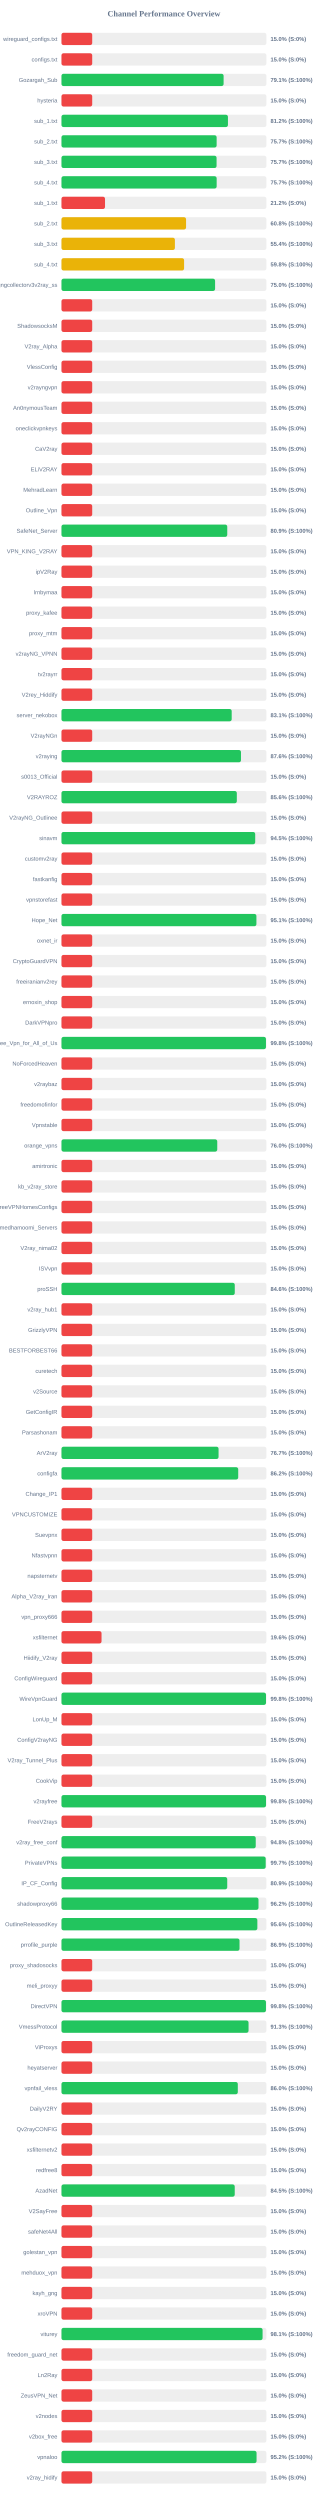
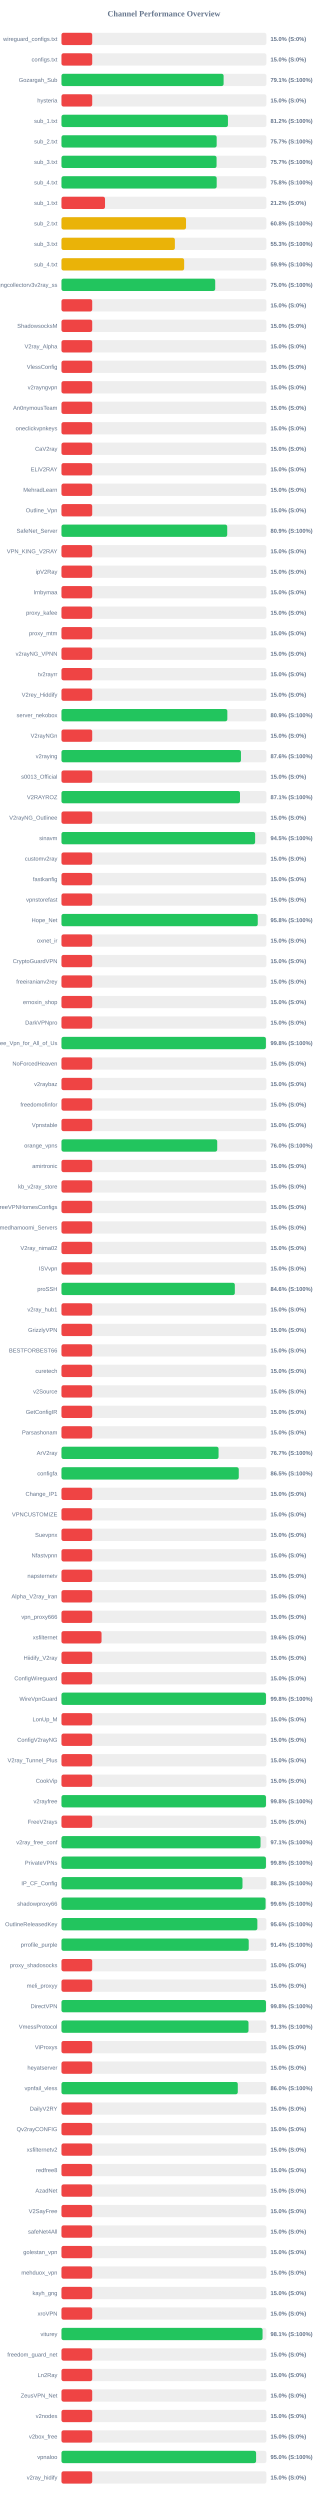
<svg xmlns="http://www.w3.org/2000/svg" width="800" height="6100" version="1.1">
  <style>
        .row { font: 14px Arial; fill: #64748b; }
        .score { font: bold 14px Arial; fill: #64748b; }
    </style>
  <text x="400" y="40" text-anchor="middle" font-size="20px" font-weight="bold" fill="#64748b">Channel Performance Overview</text>
  <rect x="150" y="80" width="500" height="30" fill="#eee" rx="5" />
  <rect x="150" y="80" width="75.0" height="30" fill="#ef4444" rx="5" />
  <text x="140" y="100" text-anchor="end" class="row">wireguard_configs.txt</text>
  <text x="660" y="100" text-anchor="start" class="score">15.0% (S:0%)</text>
  <rect x="150" y="130" width="500" height="30" fill="#eee" rx="5" />
  <rect x="150" y="130" width="75.0" height="30" fill="#ef4444" rx="5" />
  <text x="140" y="150" text-anchor="end" class="row">configs.txt</text>
  <text x="660" y="150" text-anchor="start" class="score">15.0% (S:0%)</text>
  <rect x="150" y="180" width="500" height="30" fill="#eee" rx="5" />
  <rect x="150" y="180" width="395.6" height="30" fill="#22c55e" rx="5" />
  <text x="140" y="200" text-anchor="end" class="row">Gozargah_Sub</text>
  <text x="660" y="200" text-anchor="start" class="score">79.1% (S:100%)</text>
  <rect x="150" y="230" width="500" height="30" fill="#eee" rx="5" />
  <rect x="150" y="230" width="75.0" height="30" fill="#ef4444" rx="5" />
  <text x="140" y="250" text-anchor="end" class="row">hysteria</text>
  <text x="660" y="250" text-anchor="start" class="score">15.0% (S:0%)</text>
  <rect x="150" y="280" width="500" height="30" fill="#eee" rx="5" />
  <rect x="150" y="280" width="406.2" height="30" fill="#22c55e" rx="5" />
  <text x="140" y="300" text-anchor="end" class="row">sub_1.txt</text>
  <text x="660" y="300" text-anchor="start" class="score">81.2% (S:100%)</text>
  <rect x="150" y="330" width="500" height="30" fill="#eee" rx="5" />
-   <rect x="150" y="330" width="378.6" height="30" fill="#22c55e" rx="5" />
+   <rect x="150" y="330" width="378.7" height="30" fill="#22c55e" rx="5" />
  <text x="140" y="350" text-anchor="end" class="row">sub_2.txt</text>
  <text x="660" y="350" text-anchor="start" class="score">75.7% (S:100%)</text>
  <rect x="150" y="380" width="500" height="30" fill="#eee" rx="5" />
  <rect x="150" y="380" width="378.45" height="30" fill="#22c55e" rx="5" />
  <text x="140" y="400" text-anchor="end" class="row">sub_3.txt</text>
  <text x="660" y="400" text-anchor="start" class="score">75.7% (S:100%)</text>
  <rect x="150" y="430" width="500" height="30" fill="#eee" rx="5" />
-   <rect x="150" y="430" width="378.65" height="30" fill="#22c55e" rx="5" />
+   <rect x="150" y="430" width="378.75" height="30" fill="#22c55e" rx="5" />
  <text x="140" y="450" text-anchor="end" class="row">sub_4.txt</text>
-   <text x="660" y="450" text-anchor="start" class="score">75.7% (S:100%)</text>
+   <text x="660" y="450" text-anchor="start" class="score">75.8% (S:100%)</text>
  <rect x="150" y="480" width="500" height="30" fill="#eee" rx="5" />
  <rect x="150" y="480" width="106.25" height="30" fill="#ef4444" rx="5" />
  <text x="140" y="500" text-anchor="end" class="row">sub_1.txt</text>
  <text x="660" y="500" text-anchor="start" class="score">21.2% (S:0%)</text>
  <rect x="150" y="530" width="500" height="30" fill="#eee" rx="5" />
-   <rect x="150" y="530" width="304.0" height="30" fill="#eab308" rx="5" />
+   <rect x="150" y="530" width="303.9" height="30" fill="#eab308" rx="5" />
  <text x="140" y="550" text-anchor="end" class="row">sub_2.txt</text>
  <text x="660" y="550" text-anchor="start" class="score">60.8% (S:100%)</text>
  <rect x="150" y="580" width="500" height="30" fill="#eee" rx="5" />
-   <rect x="150" y="580" width="276.75" height="30" fill="#eab308" rx="5" />
+   <rect x="150" y="580" width="276.7" height="30" fill="#eab308" rx="5" />
  <text x="140" y="600" text-anchor="end" class="row">sub_3.txt</text>
-   <text x="660" y="600" text-anchor="start" class="score">55.4% (S:100%)</text>
+   <text x="660" y="600" text-anchor="start" class="score">55.3% (S:100%)</text>
  <rect x="150" y="630" width="500" height="30" fill="#eee" rx="5" />
-   <rect x="150" y="630" width="299.2" height="30" fill="#eab308" rx="5" />
+   <rect x="150" y="630" width="299.3" height="30" fill="#eab308" rx="5" />
  <text x="140" y="650" text-anchor="end" class="row">sub_4.txt</text>
-   <text x="660" y="650" text-anchor="start" class="score">59.8% (S:100%)</text>
+   <text x="660" y="650" text-anchor="start" class="score">59.9% (S:100%)</text>
  <rect x="150" y="680" width="500" height="30" fill="#eee" rx="5" />
-   <rect x="150" y="680" width="374.8" height="30" fill="#22c55e" rx="5" />
+   <rect x="150" y="680" width="375.1" height="30" fill="#22c55e" rx="5" />
  <text x="140" y="700" text-anchor="end" class="row">kayhgngcollectorv3v2ray_ss</text>
  <text x="660" y="700" text-anchor="start" class="score">75.0% (S:100%)</text>
  <rect x="150" y="730" width="500" height="30" fill="#eee" rx="5" />
  <rect x="150" y="730" width="75.0" height="30" fill="#ef4444" rx="5" />
  <text x="140" y="750" text-anchor="end" class="row" />
  <text x="660" y="750" text-anchor="start" class="score">15.0% (S:0%)</text>
  <rect x="150" y="780" width="500" height="30" fill="#eee" rx="5" />
  <rect x="150" y="780" width="75.0" height="30" fill="#ef4444" rx="5" />
  <text x="140" y="800" text-anchor="end" class="row">ShadowsocksM</text>
  <text x="660" y="800" text-anchor="start" class="score">15.0% (S:0%)</text>
  <rect x="150" y="830" width="500" height="30" fill="#eee" rx="5" />
  <rect x="150" y="830" width="75.0" height="30" fill="#ef4444" rx="5" />
  <text x="140" y="850" text-anchor="end" class="row">V2ray_Alpha</text>
  <text x="660" y="850" text-anchor="start" class="score">15.0% (S:0%)</text>
  <rect x="150" y="880" width="500" height="30" fill="#eee" rx="5" />
  <rect x="150" y="880" width="75.0" height="30" fill="#ef4444" rx="5" />
  <text x="140" y="900" text-anchor="end" class="row">VlessConfig</text>
  <text x="660" y="900" text-anchor="start" class="score">15.0% (S:0%)</text>
  <rect x="150" y="930" width="500" height="30" fill="#eee" rx="5" />
  <rect x="150" y="930" width="75.0" height="30" fill="#ef4444" rx="5" />
  <text x="140" y="950" text-anchor="end" class="row">v2rayngvpn</text>
  <text x="660" y="950" text-anchor="start" class="score">15.0% (S:0%)</text>
  <rect x="150" y="980" width="500" height="30" fill="#eee" rx="5" />
  <rect x="150" y="980" width="75.0" height="30" fill="#ef4444" rx="5" />
  <text x="140" y="1000" text-anchor="end" class="row">An0nymousTeam</text>
  <text x="660" y="1000" text-anchor="start" class="score">15.0% (S:0%)</text>
  <rect x="150" y="1030" width="500" height="30" fill="#eee" rx="5" />
  <rect x="150" y="1030" width="75.0" height="30" fill="#ef4444" rx="5" />
  <text x="140" y="1050" text-anchor="end" class="row">oneclickvpnkeys</text>
  <text x="660" y="1050" text-anchor="start" class="score">15.0% (S:0%)</text>
  <rect x="150" y="1080" width="500" height="30" fill="#eee" rx="5" />
  <rect x="150" y="1080" width="75.0" height="30" fill="#ef4444" rx="5" />
  <text x="140" y="1100" text-anchor="end" class="row">CaV2ray</text>
  <text x="660" y="1100" text-anchor="start" class="score">15.0% (S:0%)</text>
  <rect x="150" y="1130" width="500" height="30" fill="#eee" rx="5" />
  <rect x="150" y="1130" width="75.0" height="30" fill="#ef4444" rx="5" />
  <text x="140" y="1150" text-anchor="end" class="row">ELiV2RAY</text>
  <text x="660" y="1150" text-anchor="start" class="score">15.0% (S:0%)</text>
  <rect x="150" y="1180" width="500" height="30" fill="#eee" rx="5" />
  <rect x="150" y="1180" width="75.0" height="30" fill="#ef4444" rx="5" />
  <text x="140" y="1200" text-anchor="end" class="row">MehradLearn</text>
  <text x="660" y="1200" text-anchor="start" class="score">15.0% (S:0%)</text>
  <rect x="150" y="1230" width="500" height="30" fill="#eee" rx="5" />
  <rect x="150" y="1230" width="75.0" height="30" fill="#ef4444" rx="5" />
  <text x="140" y="1250" text-anchor="end" class="row">Outline_Vpn</text>
  <text x="660" y="1250" text-anchor="start" class="score">15.0% (S:0%)</text>
  <rect x="150" y="1280" width="500" height="30" fill="#eee" rx="5" />
-   <rect x="150" y="1280" width="404.5" height="30" fill="#22c55e" rx="5" />
+   <rect x="150" y="1280" width="404.4" height="30" fill="#22c55e" rx="5" />
  <text x="140" y="1300" text-anchor="end" class="row">SafeNet_Server</text>
  <text x="660" y="1300" text-anchor="start" class="score">80.9% (S:100%)</text>
  <rect x="150" y="1330" width="500" height="30" fill="#eee" rx="5" />
  <rect x="150" y="1330" width="75.0" height="30" fill="#ef4444" rx="5" />
  <text x="140" y="1350" text-anchor="end" class="row">VPN_KING_V2RAY</text>
  <text x="660" y="1350" text-anchor="start" class="score">15.0% (S:0%)</text>
  <rect x="150" y="1380" width="500" height="30" fill="#eee" rx="5" />
  <rect x="150" y="1380" width="75.0" height="30" fill="#ef4444" rx="5" />
  <text x="140" y="1400" text-anchor="end" class="row">ipV2Ray</text>
  <text x="660" y="1400" text-anchor="start" class="score">15.0% (S:0%)</text>
  <rect x="150" y="1430" width="500" height="30" fill="#eee" rx="5" />
  <rect x="150" y="1430" width="75.0" height="30" fill="#ef4444" rx="5" />
  <text x="140" y="1450" text-anchor="end" class="row">lrnbymaa</text>
  <text x="660" y="1450" text-anchor="start" class="score">15.0% (S:0%)</text>
  <rect x="150" y="1480" width="500" height="30" fill="#eee" rx="5" />
  <rect x="150" y="1480" width="75.0" height="30" fill="#ef4444" rx="5" />
  <text x="140" y="1500" text-anchor="end" class="row">proxy_kafee</text>
  <text x="660" y="1500" text-anchor="start" class="score">15.0% (S:0%)</text>
  <rect x="150" y="1530" width="500" height="30" fill="#eee" rx="5" />
  <rect x="150" y="1530" width="75.0" height="30" fill="#ef4444" rx="5" />
  <text x="140" y="1550" text-anchor="end" class="row">proxy_mtm</text>
  <text x="660" y="1550" text-anchor="start" class="score">15.0% (S:0%)</text>
  <rect x="150" y="1580" width="500" height="30" fill="#eee" rx="5" />
  <rect x="150" y="1580" width="75.0" height="30" fill="#ef4444" rx="5" />
  <text x="140" y="1600" text-anchor="end" class="row">v2rayNG_VPNN</text>
  <text x="660" y="1600" text-anchor="start" class="score">15.0% (S:0%)</text>
  <rect x="150" y="1630" width="500" height="30" fill="#eee" rx="5" />
  <rect x="150" y="1630" width="75.0" height="30" fill="#ef4444" rx="5" />
  <text x="140" y="1650" text-anchor="end" class="row">tv2rayrr</text>
  <text x="660" y="1650" text-anchor="start" class="score">15.0% (S:0%)</text>
  <rect x="150" y="1680" width="500" height="30" fill="#eee" rx="5" />
  <rect x="150" y="1680" width="75.0" height="30" fill="#ef4444" rx="5" />
  <text x="140" y="1700" text-anchor="end" class="row">V2rey_Hiddify</text>
  <text x="660" y="1700" text-anchor="start" class="score">15.0% (S:0%)</text>
  <rect x="150" y="1730" width="500" height="30" fill="#eee" rx="5" />
-   <rect x="150" y="1730" width="415.35" height="30" fill="#22c55e" rx="5" />
+   <rect x="150" y="1730" width="404.7" height="30" fill="#22c55e" rx="5" />
  <text x="140" y="1750" text-anchor="end" class="row">server_nekobox</text>
-   <text x="660" y="1750" text-anchor="start" class="score">83.1% (S:100%)</text>
+   <text x="660" y="1750" text-anchor="start" class="score">80.9% (S:100%)</text>
  <rect x="150" y="1780" width="500" height="30" fill="#eee" rx="5" />
  <rect x="150" y="1780" width="75.0" height="30" fill="#ef4444" rx="5" />
  <text x="140" y="1800" text-anchor="end" class="row">V2rayNGn</text>
  <text x="660" y="1800" text-anchor="start" class="score">15.0% (S:0%)</text>
  <rect x="150" y="1830" width="500" height="30" fill="#eee" rx="5" />
-   <rect x="150" y="1830" width="438.0" height="30" fill="#22c55e" rx="5" />
+   <rect x="150" y="1830" width="437.95" height="30" fill="#22c55e" rx="5" />
  <text x="140" y="1850" text-anchor="end" class="row">v2raying</text>
  <text x="660" y="1850" text-anchor="start" class="score">87.6% (S:100%)</text>
  <rect x="150" y="1880" width="500" height="30" fill="#eee" rx="5" />
  <rect x="150" y="1880" width="75.0" height="30" fill="#ef4444" rx="5" />
  <text x="140" y="1900" text-anchor="end" class="row">s0013_Official</text>
  <text x="660" y="1900" text-anchor="start" class="score">15.0% (S:0%)</text>
  <rect x="150" y="1930" width="500" height="30" fill="#eee" rx="5" />
-   <rect x="150" y="1930" width="427.85" height="30" fill="#22c55e" rx="5" />
+   <rect x="150" y="1930" width="435.6" height="30" fill="#22c55e" rx="5" />
  <text x="140" y="1950" text-anchor="end" class="row">V2RAYROZ</text>
-   <text x="660" y="1950" text-anchor="start" class="score">85.6% (S:100%)</text>
+   <text x="660" y="1950" text-anchor="start" class="score">87.1% (S:100%)</text>
  <rect x="150" y="1980" width="500" height="30" fill="#eee" rx="5" />
  <rect x="150" y="1980" width="75.0" height="30" fill="#ef4444" rx="5" />
  <text x="140" y="2000" text-anchor="end" class="row">V2rayNG_Outlinee</text>
  <text x="660" y="2000" text-anchor="start" class="score">15.0% (S:0%)</text>
  <rect x="150" y="2030" width="500" height="30" fill="#eee" rx="5" />
-   <rect x="150" y="2030" width="472.7" height="30" fill="#22c55e" rx="5" />
+   <rect x="150" y="2030" width="472.5" height="30" fill="#22c55e" rx="5" />
  <text x="140" y="2050" text-anchor="end" class="row">sinavm</text>
  <text x="660" y="2050" text-anchor="start" class="score">94.5% (S:100%)</text>
  <rect x="150" y="2080" width="500" height="30" fill="#eee" rx="5" />
  <rect x="150" y="2080" width="75.0" height="30" fill="#ef4444" rx="5" />
  <text x="140" y="2100" text-anchor="end" class="row">customv2ray</text>
  <text x="660" y="2100" text-anchor="start" class="score">15.0% (S:0%)</text>
  <rect x="150" y="2130" width="500" height="30" fill="#eee" rx="5" />
  <rect x="150" y="2130" width="75.0" height="30" fill="#ef4444" rx="5" />
  <text x="140" y="2150" text-anchor="end" class="row">fastkanfig</text>
  <text x="660" y="2150" text-anchor="start" class="score">15.0% (S:0%)</text>
  <rect x="150" y="2180" width="500" height="30" fill="#eee" rx="5" />
  <rect x="150" y="2180" width="75.0" height="30" fill="#ef4444" rx="5" />
  <text x="140" y="2200" text-anchor="end" class="row">vpnstorefast</text>
  <text x="660" y="2200" text-anchor="start" class="score">15.0% (S:0%)</text>
  <rect x="150" y="2230" width="500" height="30" fill="#eee" rx="5" />
-   <rect x="150" y="2230" width="475.65" height="30" fill="#22c55e" rx="5" />
+   <rect x="150" y="2230" width="478.95" height="30" fill="#22c55e" rx="5" />
  <text x="140" y="2250" text-anchor="end" class="row">Hope_Net</text>
-   <text x="660" y="2250" text-anchor="start" class="score">95.1% (S:100%)</text>
+   <text x="660" y="2250" text-anchor="start" class="score">95.8% (S:100%)</text>
  <rect x="150" y="2280" width="500" height="30" fill="#eee" rx="5" />
  <rect x="150" y="2280" width="75.0" height="30" fill="#ef4444" rx="5" />
  <text x="140" y="2300" text-anchor="end" class="row">oxnet_ir</text>
  <text x="660" y="2300" text-anchor="start" class="score">15.0% (S:0%)</text>
  <rect x="150" y="2330" width="500" height="30" fill="#eee" rx="5" />
  <rect x="150" y="2330" width="75.0" height="30" fill="#ef4444" rx="5" />
  <text x="140" y="2350" text-anchor="end" class="row">CryptoGuardVPN</text>
  <text x="660" y="2350" text-anchor="start" class="score">15.0% (S:0%)</text>
  <rect x="150" y="2380" width="500" height="30" fill="#eee" rx="5" />
  <rect x="150" y="2380" width="75.0" height="30" fill="#ef4444" rx="5" />
  <text x="140" y="2400" text-anchor="end" class="row">freeiranianv2rey</text>
  <text x="660" y="2400" text-anchor="start" class="score">15.0% (S:0%)</text>
  <rect x="150" y="2430" width="500" height="30" fill="#eee" rx="5" />
  <rect x="150" y="2430" width="75.0" height="30" fill="#ef4444" rx="5" />
  <text x="140" y="2450" text-anchor="end" class="row">ernoxin_shop</text>
  <text x="660" y="2450" text-anchor="start" class="score">15.0% (S:0%)</text>
  <rect x="150" y="2480" width="500" height="30" fill="#eee" rx="5" />
  <rect x="150" y="2480" width="75.0" height="30" fill="#ef4444" rx="5" />
  <text x="140" y="2500" text-anchor="end" class="row">DarkVPNpro</text>
  <text x="660" y="2500" text-anchor="start" class="score">15.0% (S:0%)</text>
  <rect x="150" y="2530" width="500" height="30" fill="#eee" rx="5" />
-   <rect x="150" y="2530" width="498.95" height="30" fill="#22c55e" rx="5" />
+   <rect x="150" y="2530" width="498.8" height="30" fill="#22c55e" rx="5" />
  <text x="140" y="2550" text-anchor="end" class="row">Free_Vpn_for_All_of_Us</text>
  <text x="660" y="2550" text-anchor="start" class="score">99.8% (S:100%)</text>
  <rect x="150" y="2580" width="500" height="30" fill="#eee" rx="5" />
  <rect x="150" y="2580" width="75.0" height="30" fill="#ef4444" rx="5" />
  <text x="140" y="2600" text-anchor="end" class="row">NoForcedHeaven</text>
  <text x="660" y="2600" text-anchor="start" class="score">15.0% (S:0%)</text>
  <rect x="150" y="2630" width="500" height="30" fill="#eee" rx="5" />
  <rect x="150" y="2630" width="75.0" height="30" fill="#ef4444" rx="5" />
  <text x="140" y="2650" text-anchor="end" class="row">v2raybaz</text>
  <text x="660" y="2650" text-anchor="start" class="score">15.0% (S:0%)</text>
  <rect x="150" y="2680" width="500" height="30" fill="#eee" rx="5" />
  <rect x="150" y="2680" width="75.0" height="30" fill="#ef4444" rx="5" />
  <text x="140" y="2700" text-anchor="end" class="row">freedomofinfor</text>
  <text x="660" y="2700" text-anchor="start" class="score">15.0% (S:0%)</text>
  <rect x="150" y="2730" width="500" height="30" fill="#eee" rx="5" />
  <rect x="150" y="2730" width="75.0" height="30" fill="#ef4444" rx="5" />
  <text x="140" y="2750" text-anchor="end" class="row">Vpnstable</text>
  <text x="660" y="2750" text-anchor="start" class="score">15.0% (S:0%)</text>
  <rect x="150" y="2780" width="500" height="30" fill="#eee" rx="5" />
-   <rect x="150" y="2780" width="380.1" height="30" fill="#22c55e" rx="5" />
+   <rect x="150" y="2780" width="380.0" height="30" fill="#22c55e" rx="5" />
  <text x="140" y="2800" text-anchor="end" class="row">orange_vpns</text>
  <text x="660" y="2800" text-anchor="start" class="score">76.0% (S:100%)</text>
  <rect x="150" y="2830" width="500" height="30" fill="#eee" rx="5" />
  <rect x="150" y="2830" width="75.0" height="30" fill="#ef4444" rx="5" />
  <text x="140" y="2850" text-anchor="end" class="row">amirtronic</text>
  <text x="660" y="2850" text-anchor="start" class="score">15.0% (S:0%)</text>
  <rect x="150" y="2880" width="500" height="30" fill="#eee" rx="5" />
  <rect x="150" y="2880" width="75.0" height="30" fill="#ef4444" rx="5" />
  <text x="140" y="2900" text-anchor="end" class="row">kb_v2ray_store</text>
  <text x="660" y="2900" text-anchor="start" class="score">15.0% (S:0%)</text>
  <rect x="150" y="2930" width="500" height="30" fill="#eee" rx="5" />
  <rect x="150" y="2930" width="75.0" height="30" fill="#ef4444" rx="5" />
  <text x="140" y="2950" text-anchor="end" class="row">FreeVPNHomesConfigs</text>
  <text x="660" y="2950" text-anchor="start" class="score">15.0% (S:0%)</text>
  <rect x="150" y="2980" width="500" height="30" fill="#eee" rx="5" />
  <rect x="150" y="2980" width="75.0" height="30" fill="#ef4444" rx="5" />
  <text x="140" y="3000" text-anchor="end" class="row">Ahmedhamoomi_Servers</text>
  <text x="660" y="3000" text-anchor="start" class="score">15.0% (S:0%)</text>
  <rect x="150" y="3030" width="500" height="30" fill="#eee" rx="5" />
  <rect x="150" y="3030" width="75.0" height="30" fill="#ef4444" rx="5" />
  <text x="140" y="3050" text-anchor="end" class="row">V2ray_nima02</text>
  <text x="660" y="3050" text-anchor="start" class="score">15.0% (S:0%)</text>
  <rect x="150" y="3080" width="500" height="30" fill="#eee" rx="5" />
  <rect x="150" y="3080" width="75.0" height="30" fill="#ef4444" rx="5" />
  <text x="140" y="3100" text-anchor="end" class="row">ISVvpn</text>
  <text x="660" y="3100" text-anchor="start" class="score">15.0% (S:0%)</text>
  <rect x="150" y="3130" width="500" height="30" fill="#eee" rx="5" />
-   <rect x="150" y="3130" width="422.85" height="30" fill="#22c55e" rx="5" />
+   <rect x="150" y="3130" width="423.0" height="30" fill="#22c55e" rx="5" />
  <text x="140" y="3150" text-anchor="end" class="row">proSSH</text>
  <text x="660" y="3150" text-anchor="start" class="score">84.6% (S:100%)</text>
  <rect x="150" y="3180" width="500" height="30" fill="#eee" rx="5" />
  <rect x="150" y="3180" width="75.0" height="30" fill="#ef4444" rx="5" />
  <text x="140" y="3200" text-anchor="end" class="row">v2ray_hub1</text>
  <text x="660" y="3200" text-anchor="start" class="score">15.0% (S:0%)</text>
  <rect x="150" y="3230" width="500" height="30" fill="#eee" rx="5" />
  <rect x="150" y="3230" width="75.0" height="30" fill="#ef4444" rx="5" />
  <text x="140" y="3250" text-anchor="end" class="row">GrizzlyVPN</text>
  <text x="660" y="3250" text-anchor="start" class="score">15.0% (S:0%)</text>
  <rect x="150" y="3280" width="500" height="30" fill="#eee" rx="5" />
  <rect x="150" y="3280" width="75.0" height="30" fill="#ef4444" rx="5" />
  <text x="140" y="3300" text-anchor="end" class="row">BESTFORBEST66</text>
  <text x="660" y="3300" text-anchor="start" class="score">15.0% (S:0%)</text>
  <rect x="150" y="3330" width="500" height="30" fill="#eee" rx="5" />
  <rect x="150" y="3330" width="75.0" height="30" fill="#ef4444" rx="5" />
  <text x="140" y="3350" text-anchor="end" class="row">curetech</text>
  <text x="660" y="3350" text-anchor="start" class="score">15.0% (S:0%)</text>
  <rect x="150" y="3380" width="500" height="30" fill="#eee" rx="5" />
  <rect x="150" y="3380" width="75.0" height="30" fill="#ef4444" rx="5" />
  <text x="140" y="3400" text-anchor="end" class="row">v2Source</text>
  <text x="660" y="3400" text-anchor="start" class="score">15.0% (S:0%)</text>
  <rect x="150" y="3430" width="500" height="30" fill="#eee" rx="5" />
  <rect x="150" y="3430" width="75.0" height="30" fill="#ef4444" rx="5" />
  <text x="140" y="3450" text-anchor="end" class="row">GetConfigIR</text>
  <text x="660" y="3450" text-anchor="start" class="score">15.0% (S:0%)</text>
  <rect x="150" y="3480" width="500" height="30" fill="#eee" rx="5" />
  <rect x="150" y="3480" width="75.0" height="30" fill="#ef4444" rx="5" />
  <text x="140" y="3500" text-anchor="end" class="row">Parsashonam</text>
  <text x="660" y="3500" text-anchor="start" class="score">15.0% (S:0%)</text>
  <rect x="150" y="3530" width="500" height="30" fill="#eee" rx="5" />
  <rect x="150" y="3530" width="383.3" height="30" fill="#22c55e" rx="5" />
  <text x="140" y="3550" text-anchor="end" class="row">ArV2ray</text>
  <text x="660" y="3550" text-anchor="start" class="score">76.7% (S:100%)</text>
  <rect x="150" y="3580" width="500" height="30" fill="#eee" rx="5" />
-   <rect x="150" y="3580" width="431.25" height="30" fill="#22c55e" rx="5" />
+   <rect x="150" y="3580" width="432.6" height="30" fill="#22c55e" rx="5" />
  <text x="140" y="3600" text-anchor="end" class="row">configfa</text>
-   <text x="660" y="3600" text-anchor="start" class="score">86.2% (S:100%)</text>
+   <text x="660" y="3600" text-anchor="start" class="score">86.5% (S:100%)</text>
  <rect x="150" y="3630" width="500" height="30" fill="#eee" rx="5" />
  <rect x="150" y="3630" width="75.0" height="30" fill="#ef4444" rx="5" />
  <text x="140" y="3650" text-anchor="end" class="row">Change_IP1</text>
  <text x="660" y="3650" text-anchor="start" class="score">15.0% (S:0%)</text>
  <rect x="150" y="3680" width="500" height="30" fill="#eee" rx="5" />
  <rect x="150" y="3680" width="75.0" height="30" fill="#ef4444" rx="5" />
  <text x="140" y="3700" text-anchor="end" class="row">VPNCUSTOMIZE</text>
  <text x="660" y="3700" text-anchor="start" class="score">15.0% (S:0%)</text>
  <rect x="150" y="3730" width="500" height="30" fill="#eee" rx="5" />
  <rect x="150" y="3730" width="75.0" height="30" fill="#ef4444" rx="5" />
  <text x="140" y="3750" text-anchor="end" class="row">Suevpnx</text>
  <text x="660" y="3750" text-anchor="start" class="score">15.0% (S:0%)</text>
  <rect x="150" y="3780" width="500" height="30" fill="#eee" rx="5" />
  <rect x="150" y="3780" width="75.0" height="30" fill="#ef4444" rx="5" />
  <text x="140" y="3800" text-anchor="end" class="row">Nfastvpnn</text>
  <text x="660" y="3800" text-anchor="start" class="score">15.0% (S:0%)</text>
  <rect x="150" y="3830" width="500" height="30" fill="#eee" rx="5" />
  <rect x="150" y="3830" width="75.0" height="30" fill="#ef4444" rx="5" />
  <text x="140" y="3850" text-anchor="end" class="row">napsternetv</text>
  <text x="660" y="3850" text-anchor="start" class="score">15.0% (S:0%)</text>
  <rect x="150" y="3880" width="500" height="30" fill="#eee" rx="5" />
  <rect x="150" y="3880" width="75.0" height="30" fill="#ef4444" rx="5" />
  <text x="140" y="3900" text-anchor="end" class="row">Alpha_V2ray_Iran</text>
  <text x="660" y="3900" text-anchor="start" class="score">15.0% (S:0%)</text>
  <rect x="150" y="3930" width="500" height="30" fill="#eee" rx="5" />
  <rect x="150" y="3930" width="75.0" height="30" fill="#ef4444" rx="5" />
  <text x="140" y="3950" text-anchor="end" class="row">vpn_proxy666</text>
  <text x="660" y="3950" text-anchor="start" class="score">15.0% (S:0%)</text>
  <rect x="150" y="3980" width="500" height="30" fill="#eee" rx="5" />
  <rect x="150" y="3980" width="97.75" height="30" fill="#ef4444" rx="5" />
  <text x="140" y="4000" text-anchor="end" class="row">xsfilternet</text>
  <text x="660" y="4000" text-anchor="start" class="score">19.6% (S:0%)</text>
  <rect x="150" y="4030" width="500" height="30" fill="#eee" rx="5" />
  <rect x="150" y="4030" width="75.0" height="30" fill="#ef4444" rx="5" />
  <text x="140" y="4050" text-anchor="end" class="row">Hiidify_V2ray</text>
  <text x="660" y="4050" text-anchor="start" class="score">15.0% (S:0%)</text>
  <rect x="150" y="4080" width="500" height="30" fill="#eee" rx="5" />
  <rect x="150" y="4080" width="75.0" height="30" fill="#ef4444" rx="5" />
  <text x="140" y="4100" text-anchor="end" class="row">ConfigWireguard</text>
  <text x="660" y="4100" text-anchor="start" class="score">15.0% (S:0%)</text>
  <rect x="150" y="4130" width="500" height="30" fill="#eee" rx="5" />
-   <rect x="150" y="4130" width="499.05" height="30" fill="#22c55e" rx="5" />
+   <rect x="150" y="4130" width="498.95" height="30" fill="#22c55e" rx="5" />
  <text x="140" y="4150" text-anchor="end" class="row">WireVpnGuard</text>
  <text x="660" y="4150" text-anchor="start" class="score">99.8% (S:100%)</text>
  <rect x="150" y="4180" width="500" height="30" fill="#eee" rx="5" />
  <rect x="150" y="4180" width="75.0" height="30" fill="#ef4444" rx="5" />
  <text x="140" y="4200" text-anchor="end" class="row">LonUp_M</text>
  <text x="660" y="4200" text-anchor="start" class="score">15.0% (S:0%)</text>
  <rect x="150" y="4230" width="500" height="30" fill="#eee" rx="5" />
  <rect x="150" y="4230" width="75.0" height="30" fill="#ef4444" rx="5" />
  <text x="140" y="4250" text-anchor="end" class="row">ConfigV2rayNG</text>
  <text x="660" y="4250" text-anchor="start" class="score">15.0% (S:0%)</text>
  <rect x="150" y="4280" width="500" height="30" fill="#eee" rx="5" />
  <rect x="150" y="4280" width="75.0" height="30" fill="#ef4444" rx="5" />
  <text x="140" y="4300" text-anchor="end" class="row">V2ray_Tunnel_Plus</text>
  <text x="660" y="4300" text-anchor="start" class="score">15.0% (S:0%)</text>
  <rect x="150" y="4330" width="500" height="30" fill="#eee" rx="5" />
  <rect x="150" y="4330" width="75.0" height="30" fill="#ef4444" rx="5" />
  <text x="140" y="4350" text-anchor="end" class="row">CookVip</text>
  <text x="660" y="4350" text-anchor="start" class="score">15.0% (S:0%)</text>
  <rect x="150" y="4380" width="500" height="30" fill="#eee" rx="5" />
-   <rect x="150" y="4380" width="499.1" height="30" fill="#22c55e" rx="5" />
+   <rect x="150" y="4380" width="498.95" height="30" fill="#22c55e" rx="5" />
  <text x="140" y="4400" text-anchor="end" class="row">v2rayfree</text>
  <text x="660" y="4400" text-anchor="start" class="score">99.8% (S:100%)</text>
  <rect x="150" y="4430" width="500" height="30" fill="#eee" rx="5" />
  <rect x="150" y="4430" width="75.0" height="30" fill="#ef4444" rx="5" />
  <text x="140" y="4450" text-anchor="end" class="row">FreeV2rays</text>
  <text x="660" y="4450" text-anchor="start" class="score">15.0% (S:0%)</text>
  <rect x="150" y="4480" width="500" height="30" fill="#eee" rx="5" />
-   <rect x="150" y="4480" width="474.0" height="30" fill="#22c55e" rx="5" />
+   <rect x="150" y="4480" width="485.7" height="30" fill="#22c55e" rx="5" />
  <text x="140" y="4500" text-anchor="end" class="row">v2ray_free_conf</text>
-   <text x="660" y="4500" text-anchor="start" class="score">94.8% (S:100%)</text>
+   <text x="660" y="4500" text-anchor="start" class="score">97.1% (S:100%)</text>
  <rect x="150" y="4530" width="500" height="30" fill="#eee" rx="5" />
-   <rect x="150" y="4530" width="498.3" height="30" fill="#22c55e" rx="5" />
+   <rect x="150" y="4530" width="498.9" height="30" fill="#22c55e" rx="5" />
  <text x="140" y="4550" text-anchor="end" class="row">PrivateVPNs</text>
-   <text x="660" y="4550" text-anchor="start" class="score">99.7% (S:100%)</text>
+   <text x="660" y="4550" text-anchor="start" class="score">99.8% (S:100%)</text>
  <rect x="150" y="4580" width="500" height="30" fill="#eee" rx="5" />
-   <rect x="150" y="4580" width="404.45" height="30" fill="#22c55e" rx="5" />
+   <rect x="150" y="4580" width="441.65" height="30" fill="#22c55e" rx="5" />
  <text x="140" y="4600" text-anchor="end" class="row">IP_CF_Config</text>
-   <text x="660" y="4600" text-anchor="start" class="score">80.9% (S:100%)</text>
+   <text x="660" y="4600" text-anchor="start" class="score">88.3% (S:100%)</text>
  <rect x="150" y="4630" width="500" height="30" fill="#eee" rx="5" />
-   <rect x="150" y="4630" width="480.75" height="30" fill="#22c55e" rx="5" />
+   <rect x="150" y="4630" width="498.0" height="30" fill="#22c55e" rx="5" />
  <text x="140" y="4650" text-anchor="end" class="row">shadowproxy66</text>
-   <text x="660" y="4650" text-anchor="start" class="score">96.2% (S:100%)</text>
+   <text x="660" y="4650" text-anchor="start" class="score">99.6% (S:100%)</text>
  <rect x="150" y="4680" width="500" height="30" fill="#eee" rx="5" />
  <rect x="150" y="4680" width="477.95" height="30" fill="#22c55e" rx="5" />
  <text x="140" y="4700" text-anchor="end" class="row">OutlineReleasedKey</text>
  <text x="660" y="4700" text-anchor="start" class="score">95.6% (S:100%)</text>
  <rect x="150" y="4730" width="500" height="30" fill="#eee" rx="5" />
-   <rect x="150" y="4730" width="434.45" height="30" fill="#22c55e" rx="5" />
+   <rect x="150" y="4730" width="456.9" height="30" fill="#22c55e" rx="5" />
  <text x="140" y="4750" text-anchor="end" class="row">prrofile_purple</text>
-   <text x="660" y="4750" text-anchor="start" class="score">86.9% (S:100%)</text>
+   <text x="660" y="4750" text-anchor="start" class="score">91.4% (S:100%)</text>
  <rect x="150" y="4780" width="500" height="30" fill="#eee" rx="5" />
  <rect x="150" y="4780" width="75.0" height="30" fill="#ef4444" rx="5" />
  <text x="140" y="4800" text-anchor="end" class="row">proxy_shadosocks</text>
  <text x="660" y="4800" text-anchor="start" class="score">15.0% (S:0%)</text>
  <rect x="150" y="4830" width="500" height="30" fill="#eee" rx="5" />
  <rect x="150" y="4830" width="75.0" height="30" fill="#ef4444" rx="5" />
  <text x="140" y="4850" text-anchor="end" class="row">meli_proxyy</text>
  <text x="660" y="4850" text-anchor="start" class="score">15.0% (S:0%)</text>
  <rect x="150" y="4880" width="500" height="30" fill="#eee" rx="5" />
  <rect x="150" y="4880" width="498.95" height="30" fill="#22c55e" rx="5" />
  <text x="140" y="4900" text-anchor="end" class="row">DirectVPN</text>
  <text x="660" y="4900" text-anchor="start" class="score">99.8% (S:100%)</text>
  <rect x="150" y="4930" width="500" height="30" fill="#eee" rx="5" />
-   <rect x="150" y="4930" width="456.45" height="30" fill="#22c55e" rx="5" />
+   <rect x="150" y="4930" width="456.35" height="30" fill="#22c55e" rx="5" />
  <text x="140" y="4950" text-anchor="end" class="row">VmessProtocol</text>
  <text x="660" y="4950" text-anchor="start" class="score">91.3% (S:100%)</text>
  <rect x="150" y="4980" width="500" height="30" fill="#eee" rx="5" />
  <rect x="150" y="4980" width="75.0" height="30" fill="#ef4444" rx="5" />
  <text x="140" y="5000" text-anchor="end" class="row">ViProxys</text>
  <text x="660" y="5000" text-anchor="start" class="score">15.0% (S:0%)</text>
  <rect x="150" y="5030" width="500" height="30" fill="#eee" rx="5" />
  <rect x="150" y="5030" width="75.0" height="30" fill="#ef4444" rx="5" />
  <text x="140" y="5050" text-anchor="end" class="row">heyatserver</text>
  <text x="660" y="5050" text-anchor="start" class="score">15.0% (S:0%)</text>
  <rect x="150" y="5080" width="500" height="30" fill="#eee" rx="5" />
-   <rect x="150" y="5080" width="430.25" height="30" fill="#22c55e" rx="5" />
+   <rect x="150" y="5080" width="430.2" height="30" fill="#22c55e" rx="5" />
  <text x="140" y="5100" text-anchor="end" class="row">vpnfail_vless</text>
  <text x="660" y="5100" text-anchor="start" class="score">86.0% (S:100%)</text>
  <rect x="150" y="5130" width="500" height="30" fill="#eee" rx="5" />
  <rect x="150" y="5130" width="75.0" height="30" fill="#ef4444" rx="5" />
  <text x="140" y="5150" text-anchor="end" class="row">DailyV2RY</text>
  <text x="660" y="5150" text-anchor="start" class="score">15.0% (S:0%)</text>
  <rect x="150" y="5180" width="500" height="30" fill="#eee" rx="5" />
  <rect x="150" y="5180" width="75.0" height="30" fill="#ef4444" rx="5" />
  <text x="140" y="5200" text-anchor="end" class="row">Qv2rayCONFIG</text>
  <text x="660" y="5200" text-anchor="start" class="score">15.0% (S:0%)</text>
  <rect x="150" y="5230" width="500" height="30" fill="#eee" rx="5" />
  <rect x="150" y="5230" width="75.0" height="30" fill="#ef4444" rx="5" />
  <text x="140" y="5250" text-anchor="end" class="row">xsfilternetv2</text>
  <text x="660" y="5250" text-anchor="start" class="score">15.0% (S:0%)</text>
  <rect x="150" y="5280" width="500" height="30" fill="#eee" rx="5" />
  <rect x="150" y="5280" width="75.0" height="30" fill="#ef4444" rx="5" />
  <text x="140" y="5300" text-anchor="end" class="row">redfree8</text>
  <text x="660" y="5300" text-anchor="start" class="score">15.0% (S:0%)</text>
  <rect x="150" y="5330" width="500" height="30" fill="#eee" rx="5" />
-   <rect x="150" y="5330" width="422.75" height="30" fill="#22c55e" rx="5" />
+   <rect x="150" y="5330" width="75.0" height="30" fill="#ef4444" rx="5" />
  <text x="140" y="5350" text-anchor="end" class="row">AzadNet</text>
-   <text x="660" y="5350" text-anchor="start" class="score">84.5% (S:100%)</text>
+   <text x="660" y="5350" text-anchor="start" class="score">15.0% (S:0%)</text>
  <rect x="150" y="5380" width="500" height="30" fill="#eee" rx="5" />
  <rect x="150" y="5380" width="75.0" height="30" fill="#ef4444" rx="5" />
  <text x="140" y="5400" text-anchor="end" class="row">V2SayFree</text>
  <text x="660" y="5400" text-anchor="start" class="score">15.0% (S:0%)</text>
  <rect x="150" y="5430" width="500" height="30" fill="#eee" rx="5" />
  <rect x="150" y="5430" width="75.0" height="30" fill="#ef4444" rx="5" />
  <text x="140" y="5450" text-anchor="end" class="row">safeNet4All</text>
  <text x="660" y="5450" text-anchor="start" class="score">15.0% (S:0%)</text>
  <rect x="150" y="5480" width="500" height="30" fill="#eee" rx="5" />
  <rect x="150" y="5480" width="75.0" height="30" fill="#ef4444" rx="5" />
  <text x="140" y="5500" text-anchor="end" class="row">golestan_vpn</text>
  <text x="660" y="5500" text-anchor="start" class="score">15.0% (S:0%)</text>
  <rect x="150" y="5530" width="500" height="30" fill="#eee" rx="5" />
  <rect x="150" y="5530" width="75.0" height="30" fill="#ef4444" rx="5" />
  <text x="140" y="5550" text-anchor="end" class="row">mehduox_vpn</text>
  <text x="660" y="5550" text-anchor="start" class="score">15.0% (S:0%)</text>
  <rect x="150" y="5580" width="500" height="30" fill="#eee" rx="5" />
  <rect x="150" y="5580" width="75.0" height="30" fill="#ef4444" rx="5" />
  <text x="140" y="5600" text-anchor="end" class="row">kayh_gng</text>
  <text x="660" y="5600" text-anchor="start" class="score">15.0% (S:0%)</text>
  <rect x="150" y="5630" width="500" height="30" fill="#eee" rx="5" />
  <rect x="150" y="5630" width="75.0" height="30" fill="#ef4444" rx="5" />
  <text x="140" y="5650" text-anchor="end" class="row">xroVPN</text>
  <text x="660" y="5650" text-anchor="start" class="score">15.0% (S:0%)</text>
  <rect x="150" y="5680" width="500" height="30" fill="#eee" rx="5" />
-   <rect x="150" y="5680" width="490.7" height="30" fill="#22c55e" rx="5" />
+   <rect x="150" y="5680" width="490.65" height="30" fill="#22c55e" rx="5" />
  <text x="140" y="5700" text-anchor="end" class="row">viturey</text>
  <text x="660" y="5700" text-anchor="start" class="score">98.1% (S:100%)</text>
  <rect x="150" y="5730" width="500" height="30" fill="#eee" rx="5" />
  <rect x="150" y="5730" width="75.0" height="30" fill="#ef4444" rx="5" />
  <text x="140" y="5750" text-anchor="end" class="row">freedom_guard_net</text>
  <text x="660" y="5750" text-anchor="start" class="score">15.0% (S:0%)</text>
  <rect x="150" y="5780" width="500" height="30" fill="#eee" rx="5" />
  <rect x="150" y="5780" width="75.0" height="30" fill="#ef4444" rx="5" />
  <text x="140" y="5800" text-anchor="end" class="row">Ln2Ray</text>
  <text x="660" y="5800" text-anchor="start" class="score">15.0% (S:0%)</text>
  <rect x="150" y="5830" width="500" height="30" fill="#eee" rx="5" />
  <rect x="150" y="5830" width="75.0" height="30" fill="#ef4444" rx="5" />
  <text x="140" y="5850" text-anchor="end" class="row">ZeusVPN_Net</text>
  <text x="660" y="5850" text-anchor="start" class="score">15.0% (S:0%)</text>
  <rect x="150" y="5880" width="500" height="30" fill="#eee" rx="5" />
  <rect x="150" y="5880" width="75.0" height="30" fill="#ef4444" rx="5" />
  <text x="140" y="5900" text-anchor="end" class="row">v2nodes</text>
  <text x="660" y="5900" text-anchor="start" class="score">15.0% (S:0%)</text>
  <rect x="150" y="5930" width="500" height="30" fill="#eee" rx="5" />
  <rect x="150" y="5930" width="75.0" height="30" fill="#ef4444" rx="5" />
  <text x="140" y="5950" text-anchor="end" class="row">v2box_free</text>
  <text x="660" y="5950" text-anchor="start" class="score">15.0% (S:0%)</text>
  <rect x="150" y="5980" width="500" height="30" fill="#eee" rx="5" />
-   <rect x="150" y="5980" width="476.0" height="30" fill="#22c55e" rx="5" />
+   <rect x="150" y="5980" width="474.85" height="30" fill="#22c55e" rx="5" />
  <text x="140" y="6000" text-anchor="end" class="row">vpnaloo</text>
-   <text x="660" y="6000" text-anchor="start" class="score">95.2% (S:100%)</text>
+   <text x="660" y="6000" text-anchor="start" class="score">95.0% (S:100%)</text>
  <rect x="150" y="6030" width="500" height="30" fill="#eee" rx="5" />
  <rect x="150" y="6030" width="75.0" height="30" fill="#ef4444" rx="5" />
  <text x="140" y="6050" text-anchor="end" class="row">v2ray_hidify</text>
  <text x="660" y="6050" text-anchor="start" class="score">15.0% (S:0%)</text>
</svg>
